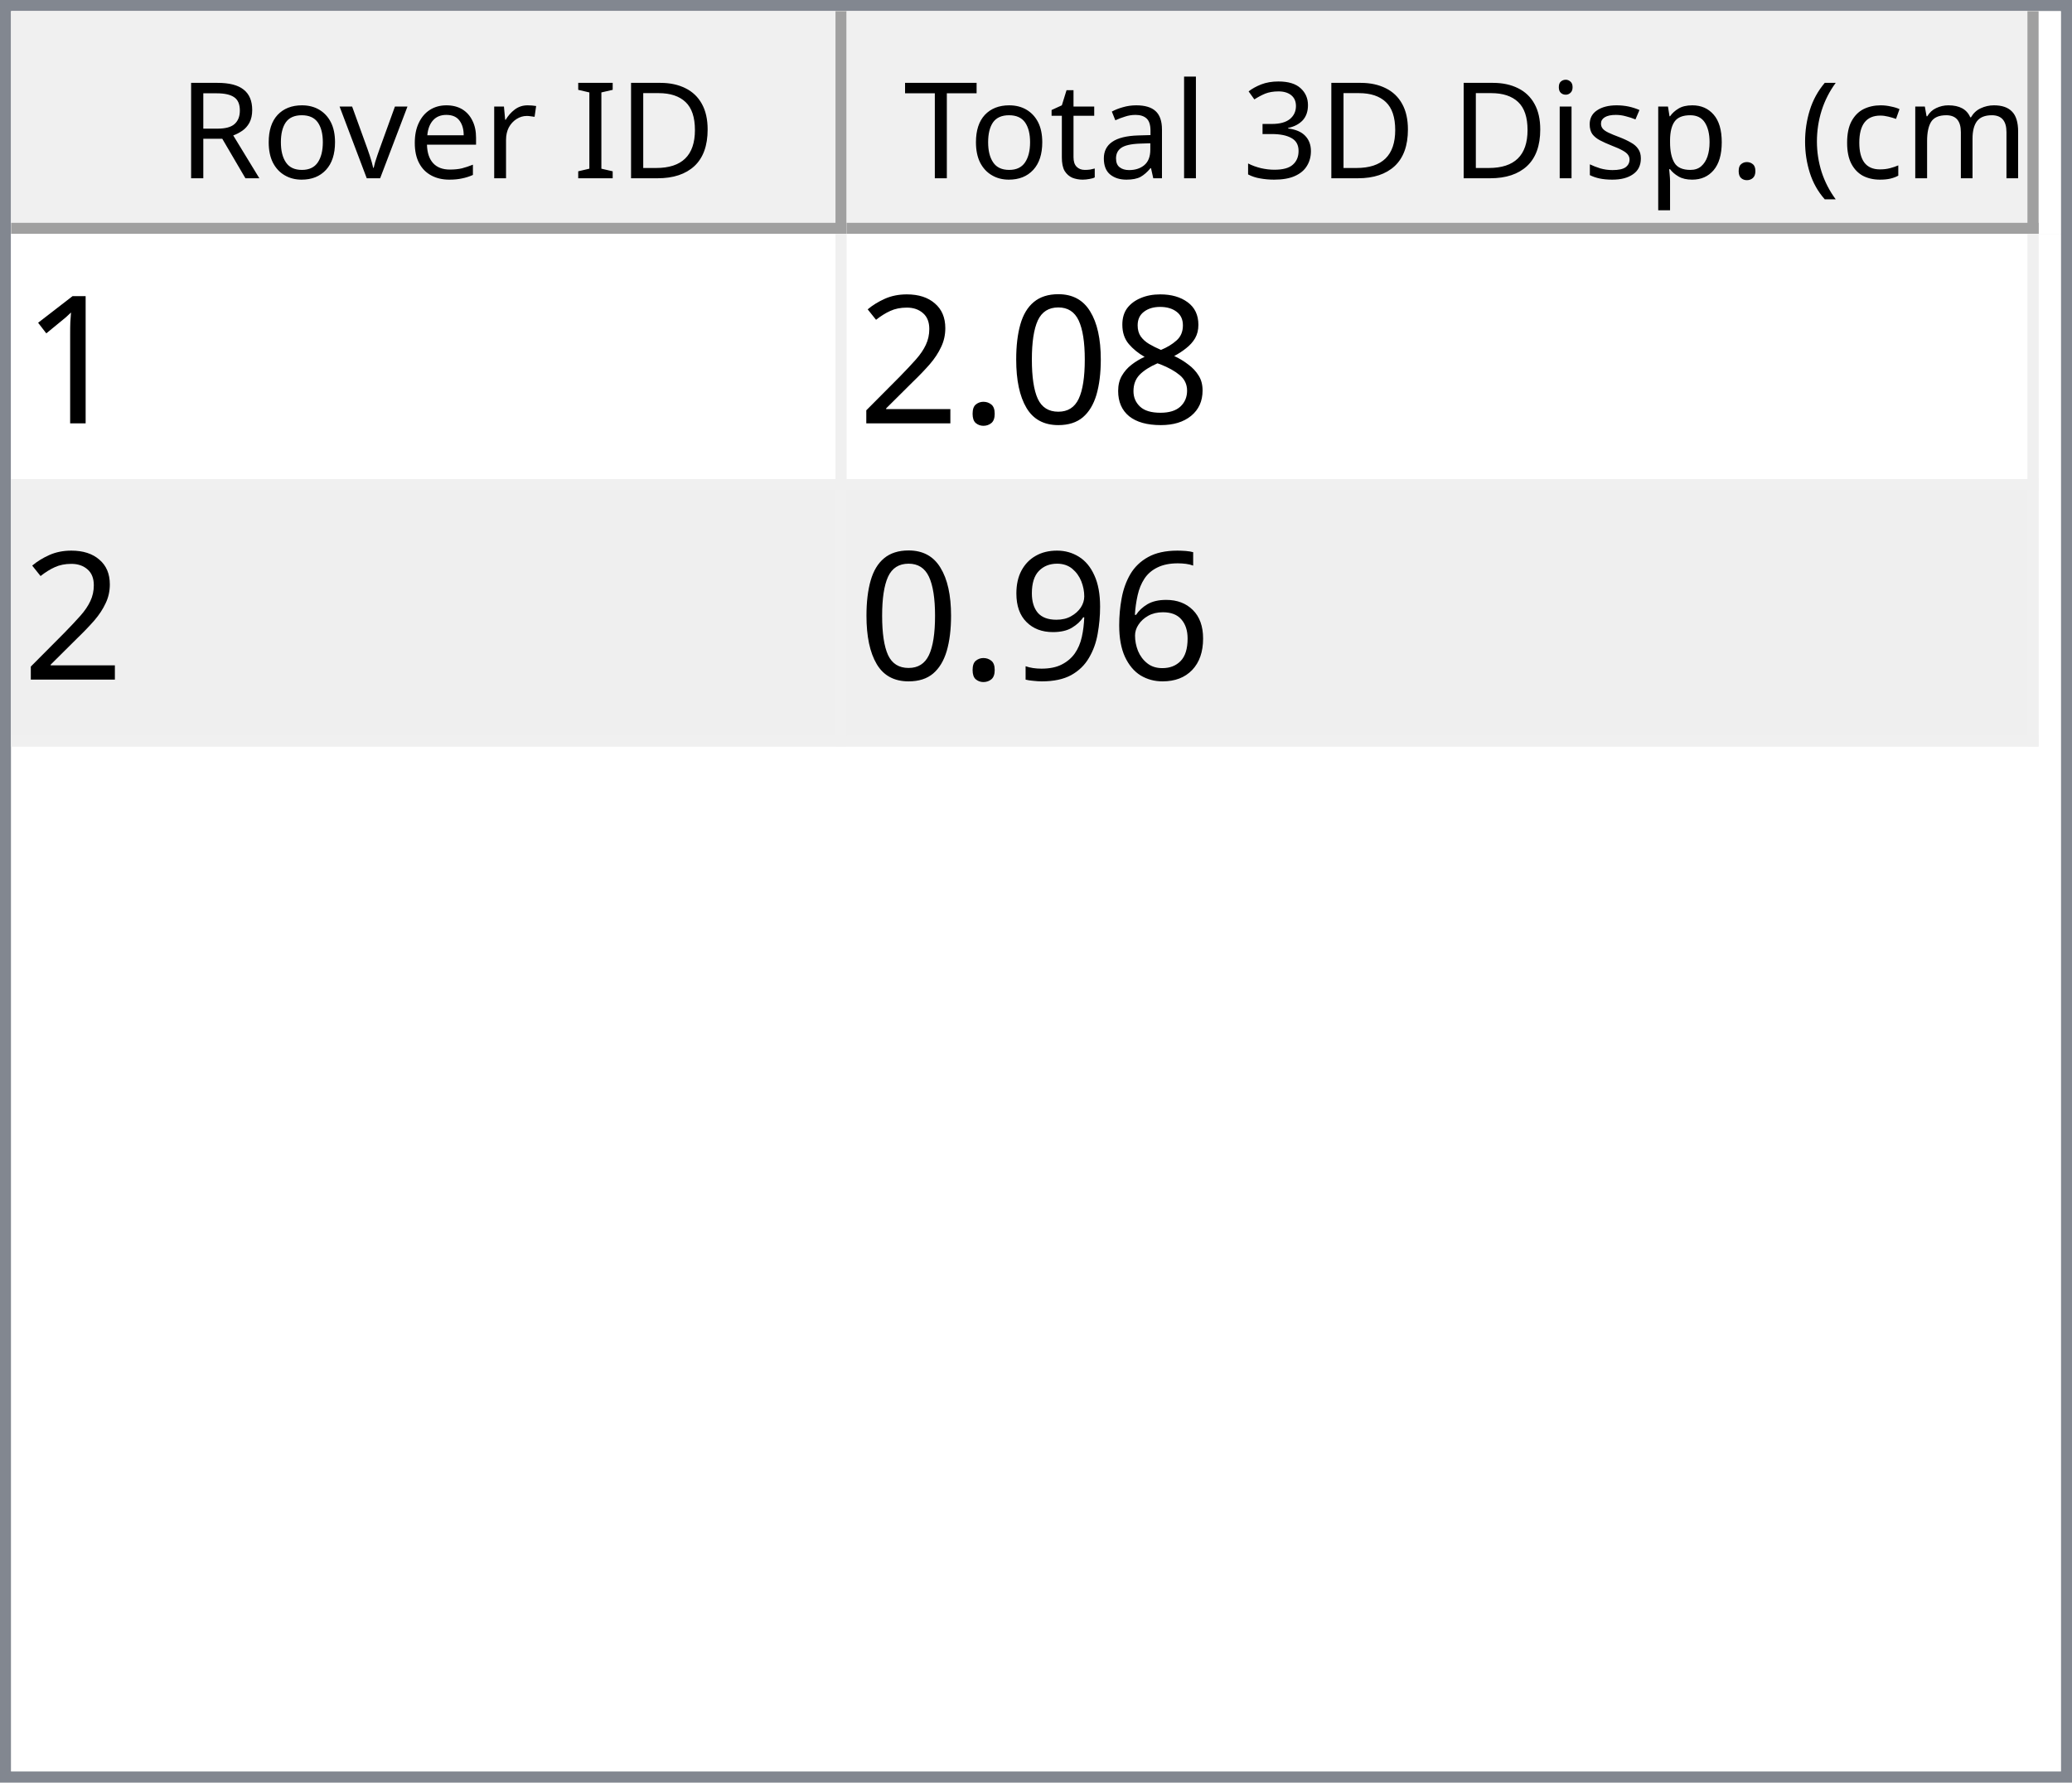
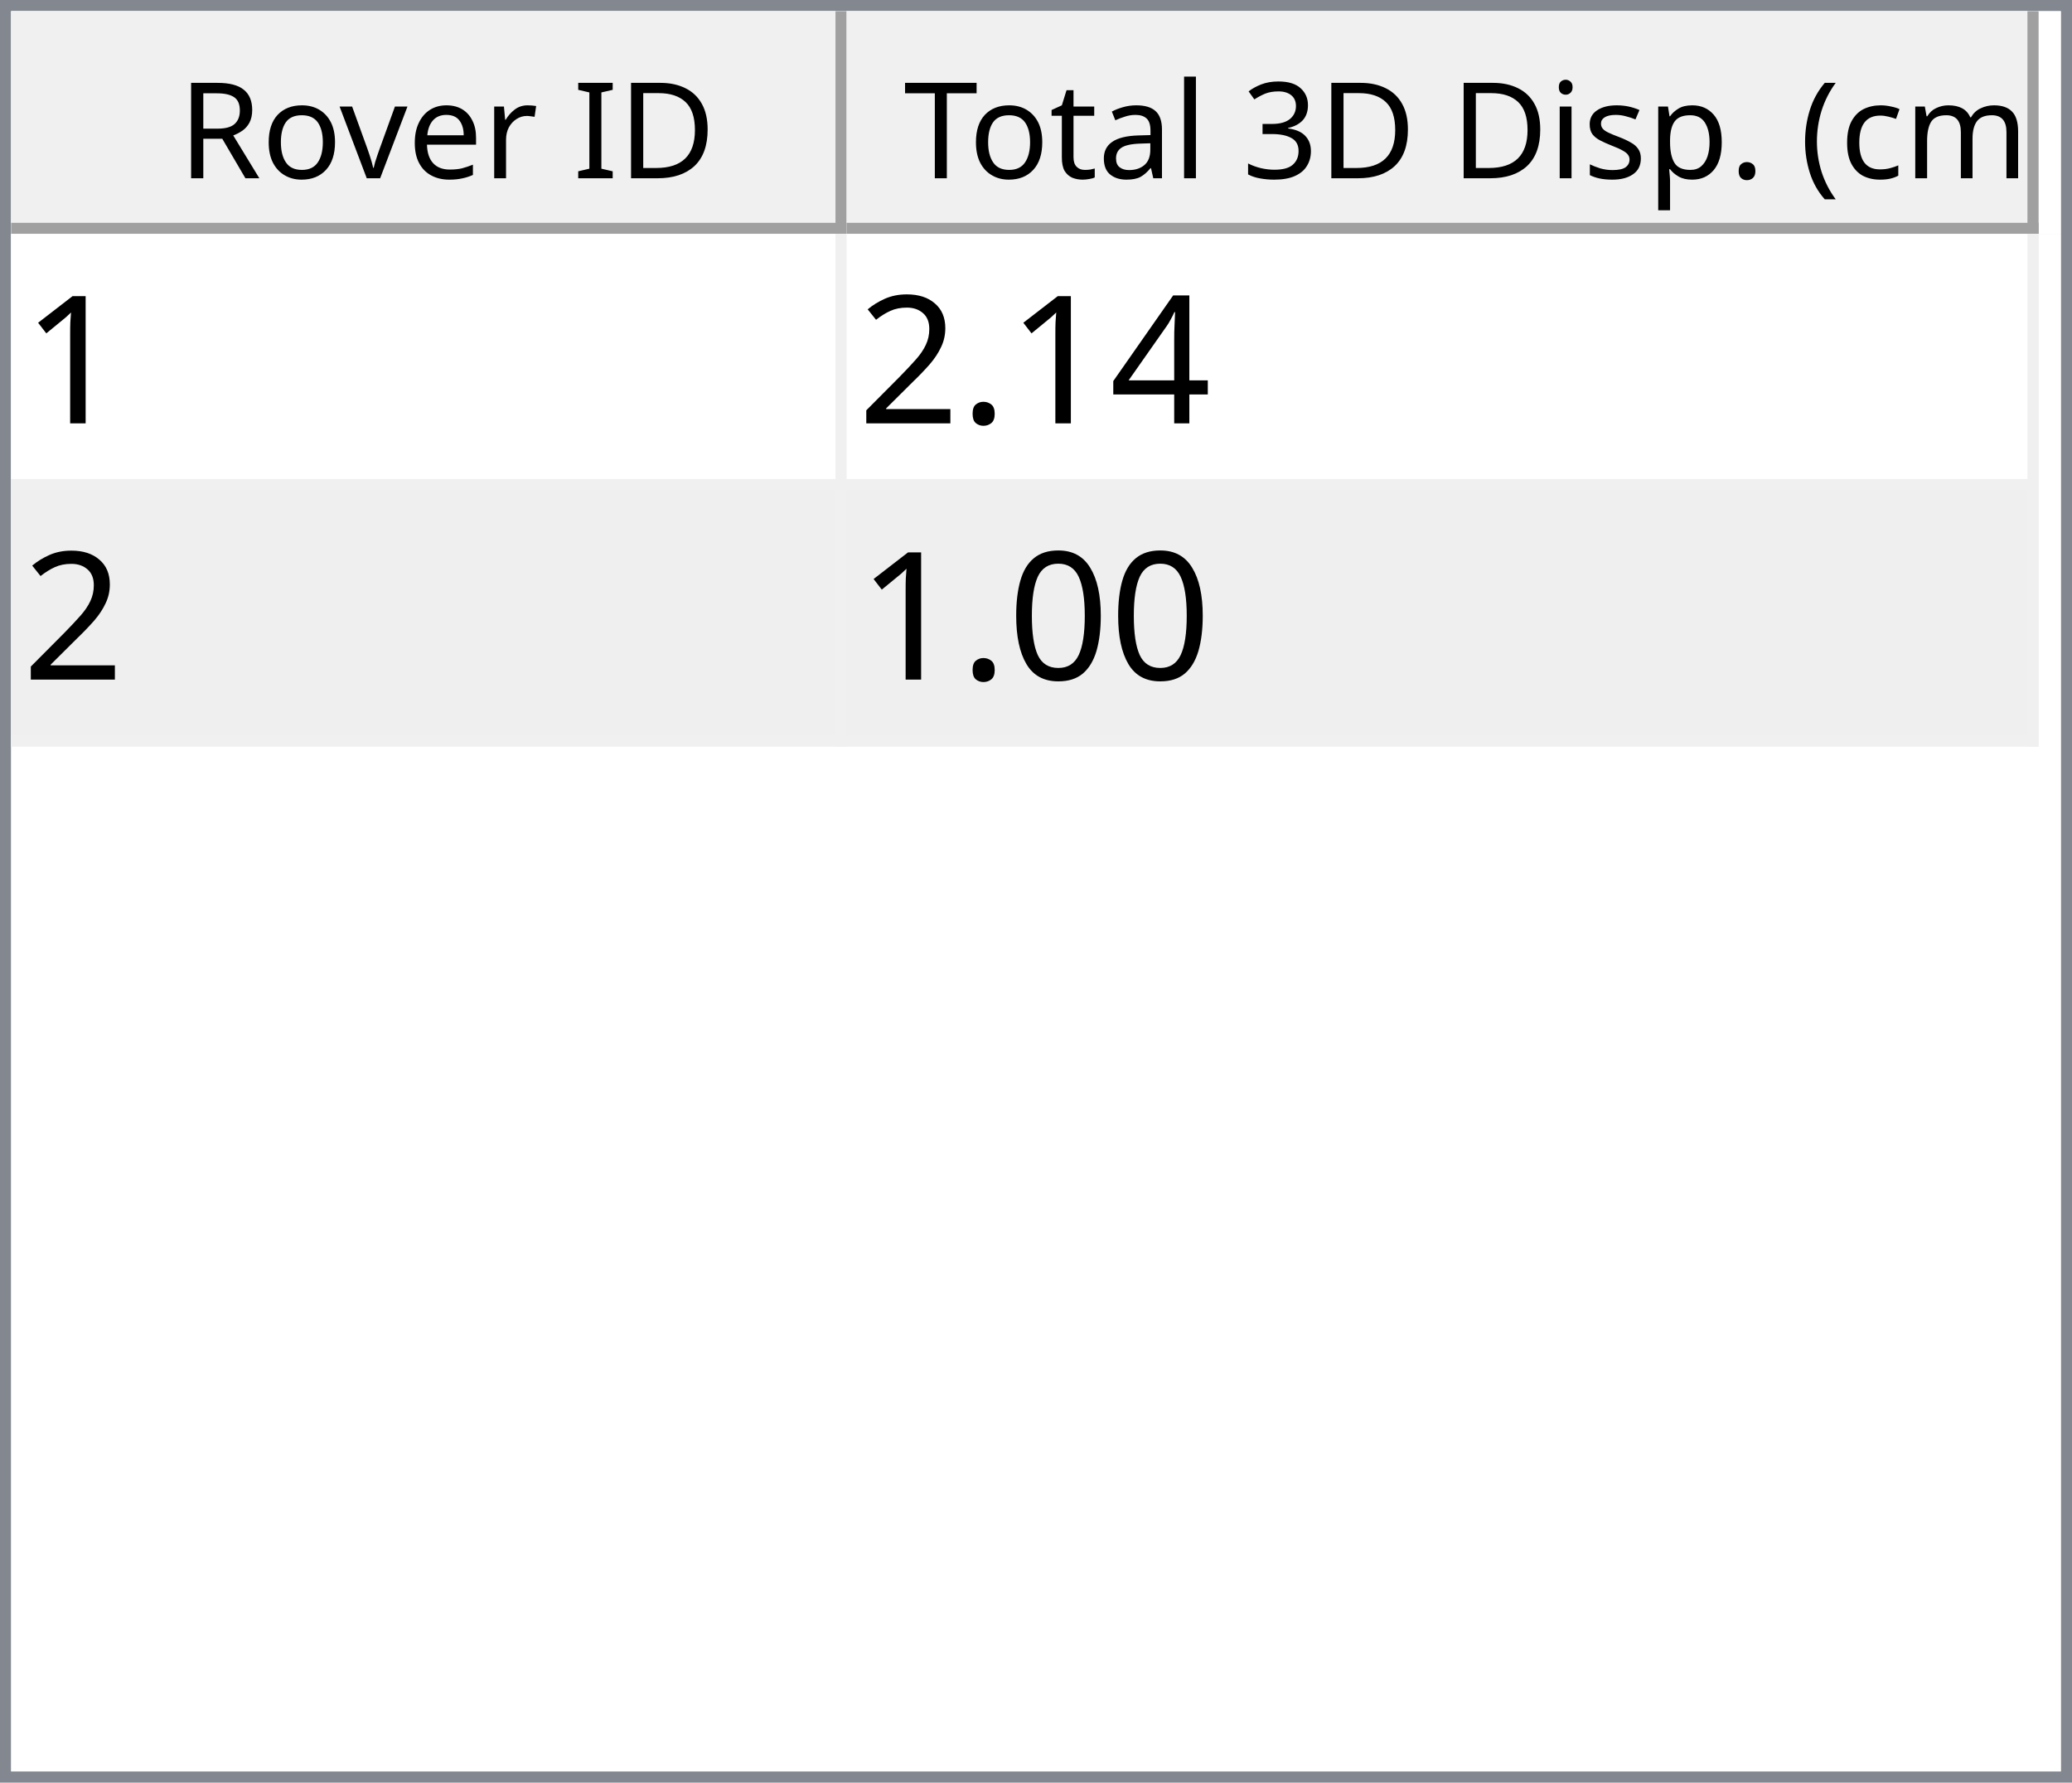
<svg xmlns="http://www.w3.org/2000/svg" style="fill-opacity:1; color-rendering:auto; color-interpolation:auto; text-rendering:auto; stroke:black; stroke-linecap:square; stroke-miterlimit:10; shape-rendering:auto; stroke-opacity:1; fill:black; stroke-dasharray:none; font-weight:normal; stroke-width:1; font-family:'Dialog'; font-style:normal; stroke-linejoin:miter; font-size:12px; stroke-dashoffset:0; image-rendering:auto;" width="186" height="160">
  <defs id="genericDefs" />
  <g>
    <defs id="defs1">
      <clipPath clipPathUnits="userSpaceOnUse" id="clipPath1">
        <path d="M0 0 L186 0 L186 160 L0 160 L0 0 Z" />
      </clipPath>
      <clipPath clipPathUnits="userSpaceOnUse" id="clipPath2">
        <path d="M0 0 L0 160 L186 160 L186 0 Z" />
      </clipPath>
      <clipPath clipPathUnits="userSpaceOnUse" id="clipPath3">
        <path d="M0 0 L0 20 L184 20 L184 0 Z" />
      </clipPath>
      <clipPath clipPathUnits="userSpaceOnUse" id="clipPath4">
        <path d="M0 0 L0 20 L75 20 L75 0 Z" />
      </clipPath>
      <clipPath clipPathUnits="userSpaceOnUse" id="clipPath5">
        <path d="M1 1 L1 19 L74 19 L74 1 Z" />
      </clipPath>
      <clipPath clipPathUnits="userSpaceOnUse" id="clipPath6">
        <path d="M0 0 L0 18 L73 18 L73 0 Z" />
      </clipPath>
      <clipPath clipPathUnits="userSpaceOnUse" id="clipPath7">
        <path d="M-0.5 -0.5 L-0.5 19.5 L74.5 19.5 L74.5 -0.5 Z" />
      </clipPath>
      <clipPath clipPathUnits="userSpaceOnUse" id="clipPath8">
        <path d="M0 0 L0 20 L107 20 L107 0 Z" />
      </clipPath>
      <clipPath clipPathUnits="userSpaceOnUse" id="clipPath9">
        <path d="M1 1 L1 19 L106 19 L106 1 Z" />
      </clipPath>
      <clipPath clipPathUnits="userSpaceOnUse" id="clipPath10">
        <path d="M0 0 L0 18 L105 18 L105 0 Z" />
      </clipPath>
      <clipPath clipPathUnits="userSpaceOnUse" id="clipPath11">
        <path d="M-0.5 -0.5 L-0.5 19.5 L106.5 19.5 L106.5 -0.5 Z" />
      </clipPath>
      <clipPath clipPathUnits="userSpaceOnUse" id="clipPath12">
        <path d="M0 0 L0 138 L184 138 L184 0 Z" />
      </clipPath>
      <clipPath clipPathUnits="userSpaceOnUse" id="clipPath13">
        <path d="M0 0 L0 46 L182 46 L182 0 Z" />
      </clipPath>
      <clipPath clipPathUnits="userSpaceOnUse" id="clipPath14">
        <path d="M-0.5 -0.5 L-0.5 45.5 L181.5 45.5 L181.5 -0.5 Z" />
      </clipPath>
      <clipPath clipPathUnits="userSpaceOnUse" id="clipPath15">
        <path d="M0 0 L0 22 L74 22 L74 0 Z" />
      </clipPath>
      <clipPath clipPathUnits="userSpaceOnUse" id="clipPath16">
        <path d="M0 0 L0 22 L106 22 L106 0 Z" />
      </clipPath>
      <font horiz-adv-x="64.551" id="font1">
        <font-face ascent="107.91" descent="25.098" units-per-em="100" style="font-style:normal; font-family:Segoe UI; font-weight:normal;" />
        <missing-glyph horiz-adv-x="64.551" d="M8.109 0 L8.109 68.266 L56.453 68.266 L56.453 0 L8.109 0 ZM15.328 7.234 L49.219 7.234 L49.219 61.031 L15.328 61.031 L15.328 7.234 Z" />
        <glyph unicode="D" horiz-adv-x="70.117" d="M9.188 0 L9.188 70.016 L28.516 70.016 Q65.531 70.016 65.531 35.891 Q65.531 19.672 55.25 9.836 Q44.969 0 27.734 0 L9.188 0 ZM17.391 62.594 L17.391 7.422 L27.828 7.422 Q41.609 7.422 49.273 14.797 Q56.938 22.172 56.938 35.688 Q56.938 62.594 28.328 62.594 L17.391 62.594 Z" />
        <glyph unicode="I" horiz-adv-x="26.611" d="M17.391 0 L9.188 0 L9.188 70.016 L17.391 70.016 L17.391 0 Z" />
        <glyph unicode=" " horiz-adv-x="27.393" d="" />
        <glyph unicode="r" horiz-adv-x="34.766" d="M34.188 41.891 Q32.078 43.5 28.125 43.5 Q23 43.5 19.555 38.672 Q16.109 33.844 16.109 25.484 L16.109 0 L8.109 0 L8.109 50 L16.109 50 L16.109 39.703 L16.312 39.703 Q18.016 44.969 21.531 47.922 Q25.047 50.875 29.391 50.875 Q32.516 50.875 34.188 50.203 L34.188 41.891 Z" />
        <glyph unicode="e" horiz-adv-x="52.295" d="M48.297 23 L12.984 23 Q13.188 14.656 17.484 10.109 Q21.781 5.562 29.297 5.562 Q37.75 5.562 44.828 11.141 L44.828 3.609 Q38.234 -1.172 27.391 -1.172 Q16.797 -1.172 10.742 5.641 Q4.688 12.453 4.688 24.812 Q4.688 36.469 11.305 43.82 Q17.922 51.172 27.734 51.172 Q37.547 51.172 42.922 44.828 Q48.297 38.484 48.297 27.203 L48.297 23 ZM40.094 29.781 Q40.047 36.719 36.75 40.578 Q33.453 44.438 27.594 44.438 Q21.922 44.438 17.969 40.383 Q14.016 36.328 13.094 29.781 L40.094 29.781 Z" />
        <glyph unicode="v" horiz-adv-x="47.9" d="M47.406 50 L27.484 0 L19.625 0 L0.688 50 L9.469 50 L22.172 13.672 Q23.578 9.672 23.922 6.688 L24.125 6.688 Q24.609 10.453 25.688 13.484 L38.969 50 L47.406 50 Z" />
        <glyph unicode="o" horiz-adv-x="58.594" d="M29 -1.172 Q17.922 -1.172 11.305 5.836 Q4.688 12.844 4.688 24.422 Q4.688 37.016 11.57 44.094 Q18.453 51.172 30.172 51.172 Q41.359 51.172 47.633 44.289 Q53.906 37.406 53.906 25.203 Q53.906 13.234 47.141 6.031 Q40.375 -1.172 29 -1.172 ZM29.594 44.438 Q21.875 44.438 17.383 39.188 Q12.891 33.938 12.891 24.703 Q12.891 15.828 17.43 10.695 Q21.969 5.562 29.594 5.562 Q37.359 5.562 41.531 10.594 Q45.703 15.625 45.703 24.906 Q45.703 34.281 41.531 39.359 Q37.359 44.438 29.594 44.438 Z" />
        <glyph unicode="R" horiz-adv-x="59.814" d="M59.375 0 L49.609 0 L37.891 19.625 Q36.281 22.359 34.766 24.289 Q33.25 26.219 31.664 27.438 Q30.078 28.656 28.25 29.219 Q26.422 29.781 24.125 29.781 L17.391 29.781 L17.391 0 L9.188 0 L9.188 70.016 L30.078 70.016 Q34.672 70.016 38.555 68.867 Q42.438 67.719 45.289 65.375 Q48.141 63.031 49.758 59.547 Q51.375 56.062 51.375 51.375 Q51.375 47.703 50.273 44.656 Q49.172 41.609 47.148 39.211 Q45.125 36.812 42.266 35.133 Q39.406 33.453 35.844 32.516 L35.844 32.328 Q37.594 31.547 38.891 30.547 Q40.188 29.547 41.359 28.18 Q42.531 26.812 43.68 25.078 Q44.828 23.344 46.234 21.047 L59.375 0 ZM17.391 62.594 L17.391 37.203 L28.516 37.203 Q31.594 37.203 34.203 38.133 Q36.812 39.062 38.719 40.797 Q40.625 42.531 41.703 45.047 Q42.781 47.562 42.781 50.688 Q42.781 56.297 39.141 59.445 Q35.5 62.594 28.609 62.594 L17.391 62.594 Z" />
        <glyph unicode=")" horiz-adv-x="30.176" d="M8.297 -15.922 L1.172 -15.922 Q16.406 2.344 16.406 26.812 Q16.406 51.469 1.078 70.016 L8.297 70.016 Q23.531 52.156 23.531 26.703 Q23.531 1.375 8.297 -15.922 Z" />
        <glyph unicode="m" horiz-adv-x="86.133" d="M79.109 0 L71.094 0 L71.094 28.719 Q71.094 37.016 68.531 40.727 Q65.969 44.438 59.906 44.438 Q54.781 44.438 51.195 39.75 Q47.609 35.062 47.609 28.516 L47.609 0 L39.594 0 L39.594 29.688 Q39.594 44.438 28.219 44.438 Q22.953 44.438 19.531 40.016 Q16.109 35.594 16.109 28.516 L16.109 0 L8.109 0 L8.109 50 L16.109 50 L16.109 42.094 L16.312 42.094 Q21.625 51.172 31.844 51.172 Q36.969 51.172 40.773 48.312 Q44.578 45.453 46 40.828 Q51.562 51.172 62.594 51.172 Q79.109 51.172 79.109 30.812 L79.109 0 Z" />
        <glyph unicode="c" horiz-adv-x="46.191" d="M42.188 2.297 Q36.422 -1.172 28.516 -1.172 Q17.828 -1.172 11.258 5.789 Q4.688 12.75 4.688 23.828 Q4.688 36.188 11.766 43.68 Q18.844 51.172 30.672 51.172 Q37.25 51.172 42.281 48.734 L42.281 40.531 Q36.719 44.438 30.375 44.438 Q22.703 44.438 17.797 38.945 Q12.891 33.453 12.891 24.516 Q12.891 15.719 17.508 10.641 Q22.125 5.562 29.891 5.562 Q36.422 5.562 42.188 9.906 L42.188 2.297 Z" />
        <glyph unicode="(" horiz-adv-x="30.176" d="M29.109 -15.922 L21.969 -15.922 Q6.844 1.375 6.844 26.703 Q6.844 52.156 21.969 70.016 L29.203 70.016 Q13.875 51.469 13.875 26.812 Q13.875 2.344 29.109 -15.922 Z" />
        <glyph unicode="." horiz-adv-x="21.68" d="M10.891 -1.078 Q8.641 -1.078 7.055 0.539 Q5.469 2.156 5.469 4.391 Q5.469 6.641 7.055 8.273 Q8.641 9.906 10.891 9.906 Q13.188 9.906 14.797 8.273 Q16.406 6.641 16.406 4.391 Q16.406 2.156 14.797 0.539 Q13.188 -1.078 10.891 -1.078 Z" />
        <glyph unicode="p" horiz-adv-x="58.789" d="M16.312 7.234 L16.109 7.234 L16.109 -23 L8.109 -23 L8.109 50 L16.109 50 L16.109 41.219 L16.312 41.219 Q22.219 51.172 33.594 51.172 Q43.266 51.172 48.688 44.461 Q54.109 37.75 54.109 26.469 Q54.109 13.922 48 6.375 Q41.891 -1.172 31.297 -1.172 Q21.578 -1.172 16.312 7.234 ZM16.109 27.391 L16.109 20.406 Q16.109 14.203 20.141 9.883 Q24.172 5.562 30.375 5.562 Q37.641 5.562 41.773 11.133 Q45.906 16.703 45.906 26.609 Q45.906 34.969 42.047 39.703 Q38.188 44.438 31.594 44.438 Q24.609 44.438 20.359 39.578 Q16.109 34.719 16.109 27.391 Z" />
        <glyph unicode="s" horiz-adv-x="42.432" d="M5.078 1.812 L5.078 10.406 Q11.625 5.562 19.484 5.562 Q30.031 5.562 30.031 12.594 Q30.031 14.594 29.125 15.992 Q28.219 17.391 26.68 18.461 Q25.141 19.531 23.07 20.383 Q21 21.234 18.609 22.172 Q15.281 23.484 12.766 24.828 Q10.25 26.172 8.57 27.859 Q6.891 29.547 6.031 31.695 Q5.172 33.844 5.172 36.719 Q5.172 40.234 6.789 42.945 Q8.406 45.656 11.086 47.484 Q13.766 49.312 17.211 50.242 Q20.656 51.172 24.312 51.172 Q30.812 51.172 35.938 48.922 L35.938 40.828 Q30.422 44.438 23.25 44.438 Q21 44.438 19.195 43.922 Q17.391 43.406 16.094 42.477 Q14.797 41.547 14.086 40.258 Q13.375 38.969 13.375 37.406 Q13.375 35.453 14.086 34.133 Q14.797 32.812 16.164 31.789 Q17.531 30.766 19.484 29.938 Q21.438 29.109 23.922 28.125 Q27.25 26.859 29.883 25.516 Q32.516 24.172 34.375 22.484 Q36.234 20.797 37.234 18.602 Q38.234 16.406 38.234 13.375 Q38.234 9.672 36.602 6.938 Q34.969 4.203 32.234 2.398 Q29.5 0.594 25.93 -0.289 Q22.359 -1.172 18.453 -1.172 Q10.75 -1.172 5.078 1.812 Z" />
        <glyph unicode="i" horiz-adv-x="24.219" d="M12.203 62.703 Q10.062 62.703 8.547 64.164 Q7.031 65.625 7.031 67.875 Q7.031 70.125 8.547 71.609 Q10.062 73.094 12.203 73.094 Q14.406 73.094 15.945 71.609 Q17.484 70.125 17.484 67.875 Q17.484 65.719 15.945 64.211 Q14.406 62.703 12.203 62.703 ZM16.109 0 L8.109 0 L8.109 50 L16.109 50 L16.109 0 Z" />
        <glyph unicode="3" horiz-adv-x="53.906" d="M46.531 19.828 Q46.531 15.094 44.75 11.211 Q42.969 7.328 39.719 4.57 Q36.469 1.812 31.93 0.297 Q27.391 -1.219 21.922 -1.219 Q11.922 -1.219 6 2.594 L6 11.188 Q13.094 5.609 22.219 5.609 Q25.875 5.609 28.828 6.539 Q31.781 7.469 33.906 9.227 Q36.031 10.984 37.18 13.477 Q38.328 15.969 38.328 19.094 Q38.328 32.812 18.797 32.812 L12.984 32.812 L12.984 39.594 L18.5 39.594 Q35.797 39.594 35.797 52.484 Q35.797 64.406 22.609 64.406 Q15.188 64.406 8.688 59.422 L8.688 67.188 Q15.375 71.188 24.609 71.188 Q29 71.188 32.57 69.969 Q36.141 68.75 38.68 66.555 Q41.219 64.359 42.609 61.281 Q44 58.203 44 54.5 Q44 40.672 30.031 36.719 L30.031 36.531 Q33.594 36.141 36.625 34.797 Q39.656 33.453 41.852 31.305 Q44.047 29.156 45.289 26.25 Q46.531 23.344 46.531 19.828 Z" />
        <glyph unicode="l" horiz-adv-x="24.219" d="M16.109 0 L8.109 0 L8.109 74.031 L16.109 74.031 L16.109 0 Z" />
        <glyph unicode="a" horiz-adv-x="50.879" d="M43.891 0 L35.891 0 L35.891 7.812 L35.688 7.812 Q30.469 -1.172 20.312 -1.172 Q12.844 -1.172 8.617 2.781 Q4.391 6.734 4.391 13.281 Q4.391 27.297 20.906 29.594 L35.891 31.688 Q35.891 44.438 25.594 44.438 Q16.547 44.438 9.281 38.281 L9.281 46.484 Q16.656 51.172 26.266 51.172 Q43.891 51.172 43.891 32.516 L43.891 0 ZM35.891 25.297 L23.828 23.641 Q18.266 22.859 15.43 20.875 Q12.594 18.891 12.594 13.875 Q12.594 10.203 15.211 7.883 Q17.828 5.562 22.172 5.562 Q28.125 5.562 32.008 9.742 Q35.891 13.922 35.891 20.312 L35.891 25.297 Z" />
        <glyph unicode="t" horiz-adv-x="33.887" d="M31.297 0.484 Q28.469 -1.078 23.828 -1.078 Q10.688 -1.078 10.688 13.578 L10.688 43.172 L2.094 43.172 L2.094 50 L10.688 50 L10.688 62.203 L18.703 64.797 L18.703 50 L31.297 50 L31.297 43.172 L18.703 43.172 L18.703 14.984 Q18.703 9.969 20.414 7.82 Q22.125 5.672 26.078 5.672 Q29.109 5.672 31.297 7.328 L31.297 0.484 Z" />
        <glyph unicode="T" horiz-adv-x="52.393" d="M50.594 62.594 L30.375 62.594 L30.375 0 L22.172 0 L22.172 62.594 L2 62.594 L2 70.016 L50.594 70.016 L50.594 62.594 Z" />
      </font>
      <font horiz-adv-x="75.0" id="font2">
        <font-face ascent="100.537" descent="21.973" units-per-em="100" style="font-style:normal; font-family:sans-serif; font-weight:normal;" />
        <missing-glyph horiz-adv-x="75.0" d="M12.5 0 L12.5 62.5 L62.5 62.5 L62.5 0 L12.5 0 ZM14.062 1.562 L60.938 1.562 L60.938 60.938 L14.062 60.938 L14.062 1.562 Z" />
        <glyph unicode="1" horiz-adv-x="55.615" d="M37.25 0 L28.469 0 L28.469 56 Q25.297 52.984 20.141 49.953 Q14.984 46.922 10.891 45.406 L10.891 53.906 Q18.266 57.375 23.781 62.305 Q29.297 67.234 31.594 71.875 L37.25 71.875 L37.25 0 Z" />
-         <glyph unicode="8" horiz-adv-x="55.615" d="M17.672 38.812 Q12.203 40.828 9.57 44.539 Q6.938 48.25 6.938 53.422 Q6.938 61.234 12.555 66.555 Q18.172 71.875 27.484 71.875 Q36.859 71.875 42.578 66.43 Q48.297 60.984 48.297 53.172 Q48.297 48.188 45.68 44.508 Q43.062 40.828 37.75 38.812 Q44.344 36.672 47.781 31.883 Q51.219 27.094 51.219 20.453 Q51.219 11.281 44.727 5.031 Q38.234 -1.219 27.641 -1.219 Q17.047 -1.219 10.547 5.055 Q4.047 11.328 4.047 20.703 Q4.047 27.688 7.594 32.398 Q11.141 37.109 17.672 38.812 ZM15.922 53.719 Q15.922 48.641 19.195 45.414 Q22.469 42.188 27.688 42.188 Q32.766 42.188 36.016 45.383 Q39.266 48.578 39.266 53.219 Q39.266 58.062 35.914 61.359 Q32.562 64.656 27.594 64.656 Q22.562 64.656 19.242 61.43 Q15.922 58.203 15.922 53.719 ZM13.094 20.656 Q13.094 16.891 14.875 13.375 Q16.656 9.859 20.172 7.93 Q23.688 6 27.734 6 Q34.031 6 38.133 10.055 Q42.234 14.109 42.234 20.359 Q42.234 26.703 38.016 30.859 Q33.797 35.016 27.438 35.016 Q21.234 35.016 17.164 30.914 Q13.094 26.812 13.094 20.656 Z" />
-         <glyph unicode="0" horiz-adv-x="55.615" d="M4.156 35.297 Q4.156 48 6.766 55.742 Q9.375 63.484 14.523 67.68 Q19.672 71.875 27.484 71.875 Q33.25 71.875 37.594 69.555 Q41.938 67.234 44.773 62.867 Q47.609 58.5 49.219 52.227 Q50.828 45.953 50.828 35.297 Q50.828 22.703 48.242 14.969 Q45.656 7.234 40.508 3.008 Q35.359 -1.219 27.484 -1.219 Q17.141 -1.219 11.234 6.203 Q4.156 15.141 4.156 35.297 ZM13.188 35.297 Q13.188 17.672 17.312 11.836 Q21.438 6 27.484 6 Q33.547 6 37.672 11.859 Q41.797 17.719 41.797 35.297 Q41.797 52.984 37.672 58.789 Q33.547 64.594 27.391 64.594 Q21.344 64.594 17.719 59.469 Q13.188 52.938 13.188 35.297 Z" />
+         <glyph unicode="4" horiz-adv-x="55.615" d="M32.328 0 L32.328 17.141 L1.266 17.141 L1.266 25.203 L33.938 71.578 L41.109 71.578 L41.109 25.203 L50.781 25.203 L50.781 17.141 L41.109 17.141 L41.109 0 L32.328 0 ZM32.328 25.203 L32.328 57.469 L9.906 25.203 L32.328 25.203 Z" />
        <glyph unicode="." horiz-adv-x="27.783" d="M9.078 0 L9.078 10.016 L19.094 10.016 L19.094 0 L9.078 0 Z" />
        <glyph unicode="2" horiz-adv-x="55.615" d="M50.344 8.453 L50.344 0 L3.031 0 Q2.938 3.172 4.047 6.109 Q5.859 10.938 9.836 15.625 Q13.812 20.312 21.344 26.469 Q33.016 36.031 37.117 41.625 Q41.219 47.219 41.219 52.203 Q41.219 57.422 37.477 61.008 Q33.734 64.594 27.734 64.594 Q21.391 64.594 17.578 60.789 Q13.766 56.984 13.719 50.25 L4.688 51.172 Q5.609 61.281 11.664 66.578 Q17.719 71.875 27.938 71.875 Q38.234 71.875 44.242 66.164 Q50.25 60.453 50.25 52 Q50.25 47.703 48.492 43.555 Q46.734 39.406 42.656 34.812 Q38.578 30.219 29.109 22.219 Q21.188 15.578 18.945 13.211 Q16.703 10.844 15.234 8.453 L50.344 8.453 Z" />
-         <glyph unicode="6" horiz-adv-x="55.615" d="M49.75 54.047 L41.016 53.375 Q39.844 58.547 37.703 60.891 Q34.125 64.656 28.906 64.656 Q24.703 64.656 21.531 62.312 Q17.391 59.281 14.992 53.469 Q12.594 47.656 12.5 36.922 Q15.672 41.75 20.266 44.094 Q24.859 46.438 29.891 46.438 Q38.672 46.438 44.852 39.969 Q51.031 33.5 51.031 23.25 Q51.031 16.5 48.125 10.719 Q45.219 4.938 40.141 1.859 Q35.062 -1.219 28.609 -1.219 Q17.625 -1.219 10.695 6.859 Q3.766 14.938 3.766 33.5 Q3.766 54.25 11.422 63.672 Q18.109 71.875 29.438 71.875 Q37.891 71.875 43.289 67.141 Q48.688 62.406 49.75 54.047 ZM13.875 23.188 Q13.875 18.656 15.797 14.508 Q17.719 10.359 21.188 8.18 Q24.656 6 28.469 6 Q34.031 6 38.039 10.492 Q42.047 14.984 42.047 22.703 Q42.047 30.125 38.086 34.398 Q34.125 38.672 28.125 38.672 Q22.172 38.672 18.023 34.398 Q13.875 30.125 13.875 23.188 Z" />
-         <glyph unicode="9" horiz-adv-x="55.615" d="M5.469 16.547 L13.922 17.328 Q14.984 11.375 18.016 8.688 Q21.047 6 25.781 6 Q29.828 6 32.883 7.859 Q35.938 9.719 37.891 12.82 Q39.844 15.922 41.164 21.195 Q42.484 26.469 42.484 31.938 Q42.484 32.516 42.438 33.688 Q39.797 29.5 35.234 26.883 Q30.672 24.266 25.344 24.266 Q16.453 24.266 10.305 30.711 Q4.156 37.156 4.156 47.703 Q4.156 58.594 10.578 65.234 Q17 71.875 26.656 71.875 Q33.641 71.875 39.43 68.117 Q45.219 64.359 48.219 57.398 Q51.219 50.438 51.219 37.25 Q51.219 23.531 48.242 15.406 Q45.266 7.281 39.383 3.031 Q33.5 -1.219 25.594 -1.219 Q17.188 -1.219 11.867 3.445 Q6.547 8.109 5.469 16.547 ZM41.453 48.141 Q41.453 55.719 37.43 60.156 Q33.406 64.594 27.734 64.594 Q21.875 64.594 17.531 59.812 Q13.188 55.031 13.188 47.406 Q13.188 40.578 17.312 36.305 Q21.438 32.031 27.484 32.031 Q33.594 32.031 37.523 36.305 Q41.453 40.578 41.453 48.141 Z" />
+         <glyph unicode="0" horiz-adv-x="55.615" d="M4.156 35.297 Q4.156 48 6.766 55.742 Q9.375 63.484 14.523 67.68 Q19.672 71.875 27.484 71.875 Q33.25 71.875 37.594 69.555 Q41.938 67.234 44.773 62.867 Q47.609 58.5 49.219 52.227 Q50.828 45.953 50.828 35.297 Q50.828 22.703 48.242 14.969 Q45.656 7.234 40.508 3.008 Q35.359 -1.219 27.484 -1.219 Q17.141 -1.219 11.234 6.203 Q4.156 15.141 4.156 35.297 ZM13.188 35.297 Q13.188 17.672 17.312 11.836 Q21.438 6 27.484 6 Q33.547 6 37.672 11.859 Q41.797 17.719 41.797 35.297 Q41.797 52.984 37.672 58.789 Q33.547 64.594 27.391 64.594 Q21.344 64.594 17.719 59.469 Q13.188 52.938 13.188 35.297 Z" />
      </font>
    </defs>
    <g style="fill:white; stroke:white;">
      <rect x="0" y="0" width="186" style="clip-path:url(#clipPath1); stroke:none;" height="160" />
    </g>
    <g style="fill:white; text-rendering:optimizeSpeed; color-rendering:optimizeSpeed; image-rendering:optimizeSpeed; shape-rendering:crispEdges; stroke:white; color-interpolation:sRGB;">
      <rect x="0" width="186" height="160" y="0" style="stroke:none;" />
      <path style="stroke:none;" d="M0 160 L186 160 L186 0 L0 0 Z" />
    </g>
    <g style="fill:rgb(240,240,240); font-family:'Segoe UI'; stroke:rgb(240,240,240);">
      <rect x="0" y="0" width="186" style="clip-path:url(#clipPath2); stroke:none;" height="160" />
    </g>
    <g style="fill:rgb(130,135,144); font-family:'Segoe UI'; stroke:rgb(130,135,144);">
      <path d="M0 0 L186 0 L186 160 L0 160 L0 0 ZM1 1 L185 1 L185 159 L1 159 L1 1 Z" style="fill-rule:evenodd; clip-path:url(#clipPath2); stroke:none;" />
    </g>
    <g style="fill:white; font-family:'Segoe UI'; stroke:white;" transform="translate(1,1)">
      <rect x="0" y="0" width="184" style="clip-path:url(#clipPath3); stroke:none;" height="20" />
    </g>
    <g style="fill:rgb(240,240,240); font-family:'Segoe UI'; stroke:rgb(240,240,240);" transform="translate(1,1)">
      <rect x="0" y="0" width="75" style="clip-path:url(#clipPath4); stroke:none;" height="20" />
    </g>
    <g style="font-family:'Segoe UI';" transform="translate(2,2)">
      <text x="14" xml:space="preserve" y="14" style="clip-path:url(#clipPath6); stroke:none;">Rover ID</text>
    </g>
    <g style="fill:rgb(160,160,160); font-family:'Segoe UI'; stroke:rgb(160,160,160); stroke-linejoin:bevel;" transform="translate(1.5,1.5)">
      <line x1="74" x2="74" y1="0" style="fill:none; clip-path:url(#clipPath7);" y2="19" />
    </g>
    <g style="fill:rgb(160,160,160); font-family:'Segoe UI'; stroke:rgb(160,160,160); stroke-linejoin:bevel;" transform="matrix(1,0,0,1,1,1) translate(0.5,0.5)">
      <line x1="0" x2="74" y1="19" style="fill:none; clip-path:url(#clipPath7);" y2="19" />
    </g>
    <g style="fill:rgb(240,240,240); font-family:'Segoe UI'; stroke:rgb(240,240,240);" transform="translate(76,1)">
      <rect x="0" y="0" width="107" style="clip-path:url(#clipPath8); stroke:none;" height="20" />
    </g>
    <g style="font-family:'Segoe UI';" transform="translate(77,2)">
      <text x="1" xml:space="preserve" y="14" style="clip-path:url(#clipPath10); stroke:none;"> Total 3D Disp. (cm)</text>
    </g>
    <g style="fill:rgb(160,160,160); font-family:'Segoe UI'; stroke:rgb(160,160,160); stroke-linejoin:bevel;" transform="translate(76.5,1.5)">
      <line x1="106" x2="106" y1="0" style="fill:none; clip-path:url(#clipPath11);" y2="19" />
    </g>
    <g style="fill:rgb(160,160,160); font-family:'Segoe UI'; stroke:rgb(160,160,160); stroke-linejoin:bevel;" transform="matrix(1,0,0,1,76,1) translate(0.5,0.5)">
      <line x1="0" x2="106" y1="19" style="fill:none; clip-path:url(#clipPath11);" y2="19" />
    </g>
    <g style="fill:white; font-family:'Segoe UI'; stroke:white;" transform="translate(1,21)">
      <rect x="0" y="0" width="184" style="clip-path:url(#clipPath12); stroke:none;" height="138" />
    </g>
    <g style="fill:rgb(240,240,240); font-size:16px; font-family:sans-serif; stroke:rgb(240,240,240);" transform="translate(1,21)">
      <rect x="0" y="0" width="182" style="clip-path:url(#clipPath13); stroke:none;" height="46" />
      <line transform="translate(0.5,0.5)" x1="0" x2="181" y1="22" style="clip-path:url(#clipPath14); fill:none; stroke-linejoin:bevel;" y2="22" />
    </g>
    <g transform="matrix(1,0,0,1,1,21) translate(0.5,0.5)" style="fill:rgb(240,240,240); font-size:16px; font-family:sans-serif; stroke:rgb(240,240,240); stroke-linejoin:bevel;">
      <line x1="0" x2="181" y1="45" style="fill:none; clip-path:url(#clipPath14);" y2="45" />
    </g>
    <g transform="matrix(1,0,0,1,1,21) translate(0.5,0.5)" style="fill:rgb(240,240,240); font-size:16px; font-family:sans-serif; stroke:rgb(240,240,240); stroke-linejoin:bevel;">
      <line x1="74" x2="74" y1="0" style="fill:none; clip-path:url(#clipPath14);" y2="45" />
    </g>
    <g transform="matrix(1,0,0,1,1,21) translate(0.5,0.5)" style="fill:rgb(240,240,240); font-size:16px; font-family:sans-serif; stroke:rgb(240,240,240); stroke-linejoin:bevel;">
      <line x1="181" x2="181" y1="0" style="fill:none; clip-path:url(#clipPath14);" y2="45" />
    </g>
    <g style="fill:white; font-size:16px; font-family:sans-serif; stroke:white;" transform="matrix(1,0,0,1,1,21)">
      <rect x="0" y="0" width="74" style="clip-path:url(#clipPath15); stroke:none;" height="22" />
      <text x="1" y="17" style="fill:black; clip-path:url(#clipPath15); stroke:none;" xml:space="preserve">1</text>
    </g>
    <g style="fill:white; font-size:16px; font-family:sans-serif; stroke:white;" transform="matrix(1,0,0,1,1,21) translate(75,0)">
      <rect x="0" y="0" width="106" style="clip-path:url(#clipPath16); stroke:none;" height="22" />
-       <text x="1" y="17" style="fill:black; clip-path:url(#clipPath16); stroke:none;" xml:space="preserve">2.08</text>
+       <text x="1" y="17" style="fill:black; clip-path:url(#clipPath16); stroke:none;" xml:space="preserve">2.14</text>
    </g>
    <g style="fill:rgb(239,239,239); font-size:16px; font-family:sans-serif; stroke:rgb(239,239,239);" transform="matrix(1,0,0,1,1,21) translate(0,23)">
      <rect x="0" y="0" width="74" style="clip-path:url(#clipPath15); stroke:none;" height="22" />
      <text x="1" y="17" style="fill:black; clip-path:url(#clipPath15); stroke:none;" xml:space="preserve">2</text>
    </g>
    <g style="fill:rgb(239,239,239); font-size:16px; font-family:sans-serif; stroke:rgb(239,239,239);" transform="matrix(1,0,0,1,1,21) translate(75,23)">
      <rect x="0" y="0" width="106" style="clip-path:url(#clipPath16); stroke:none;" height="22" />
-       <text x="1" y="17" style="fill:black; clip-path:url(#clipPath16); stroke:none;" xml:space="preserve">0.96</text>
+       <text x="1" y="17" style="fill:black; clip-path:url(#clipPath16); stroke:none;" xml:space="preserve">1.00</text>
    </g>
  </g>
</svg>
